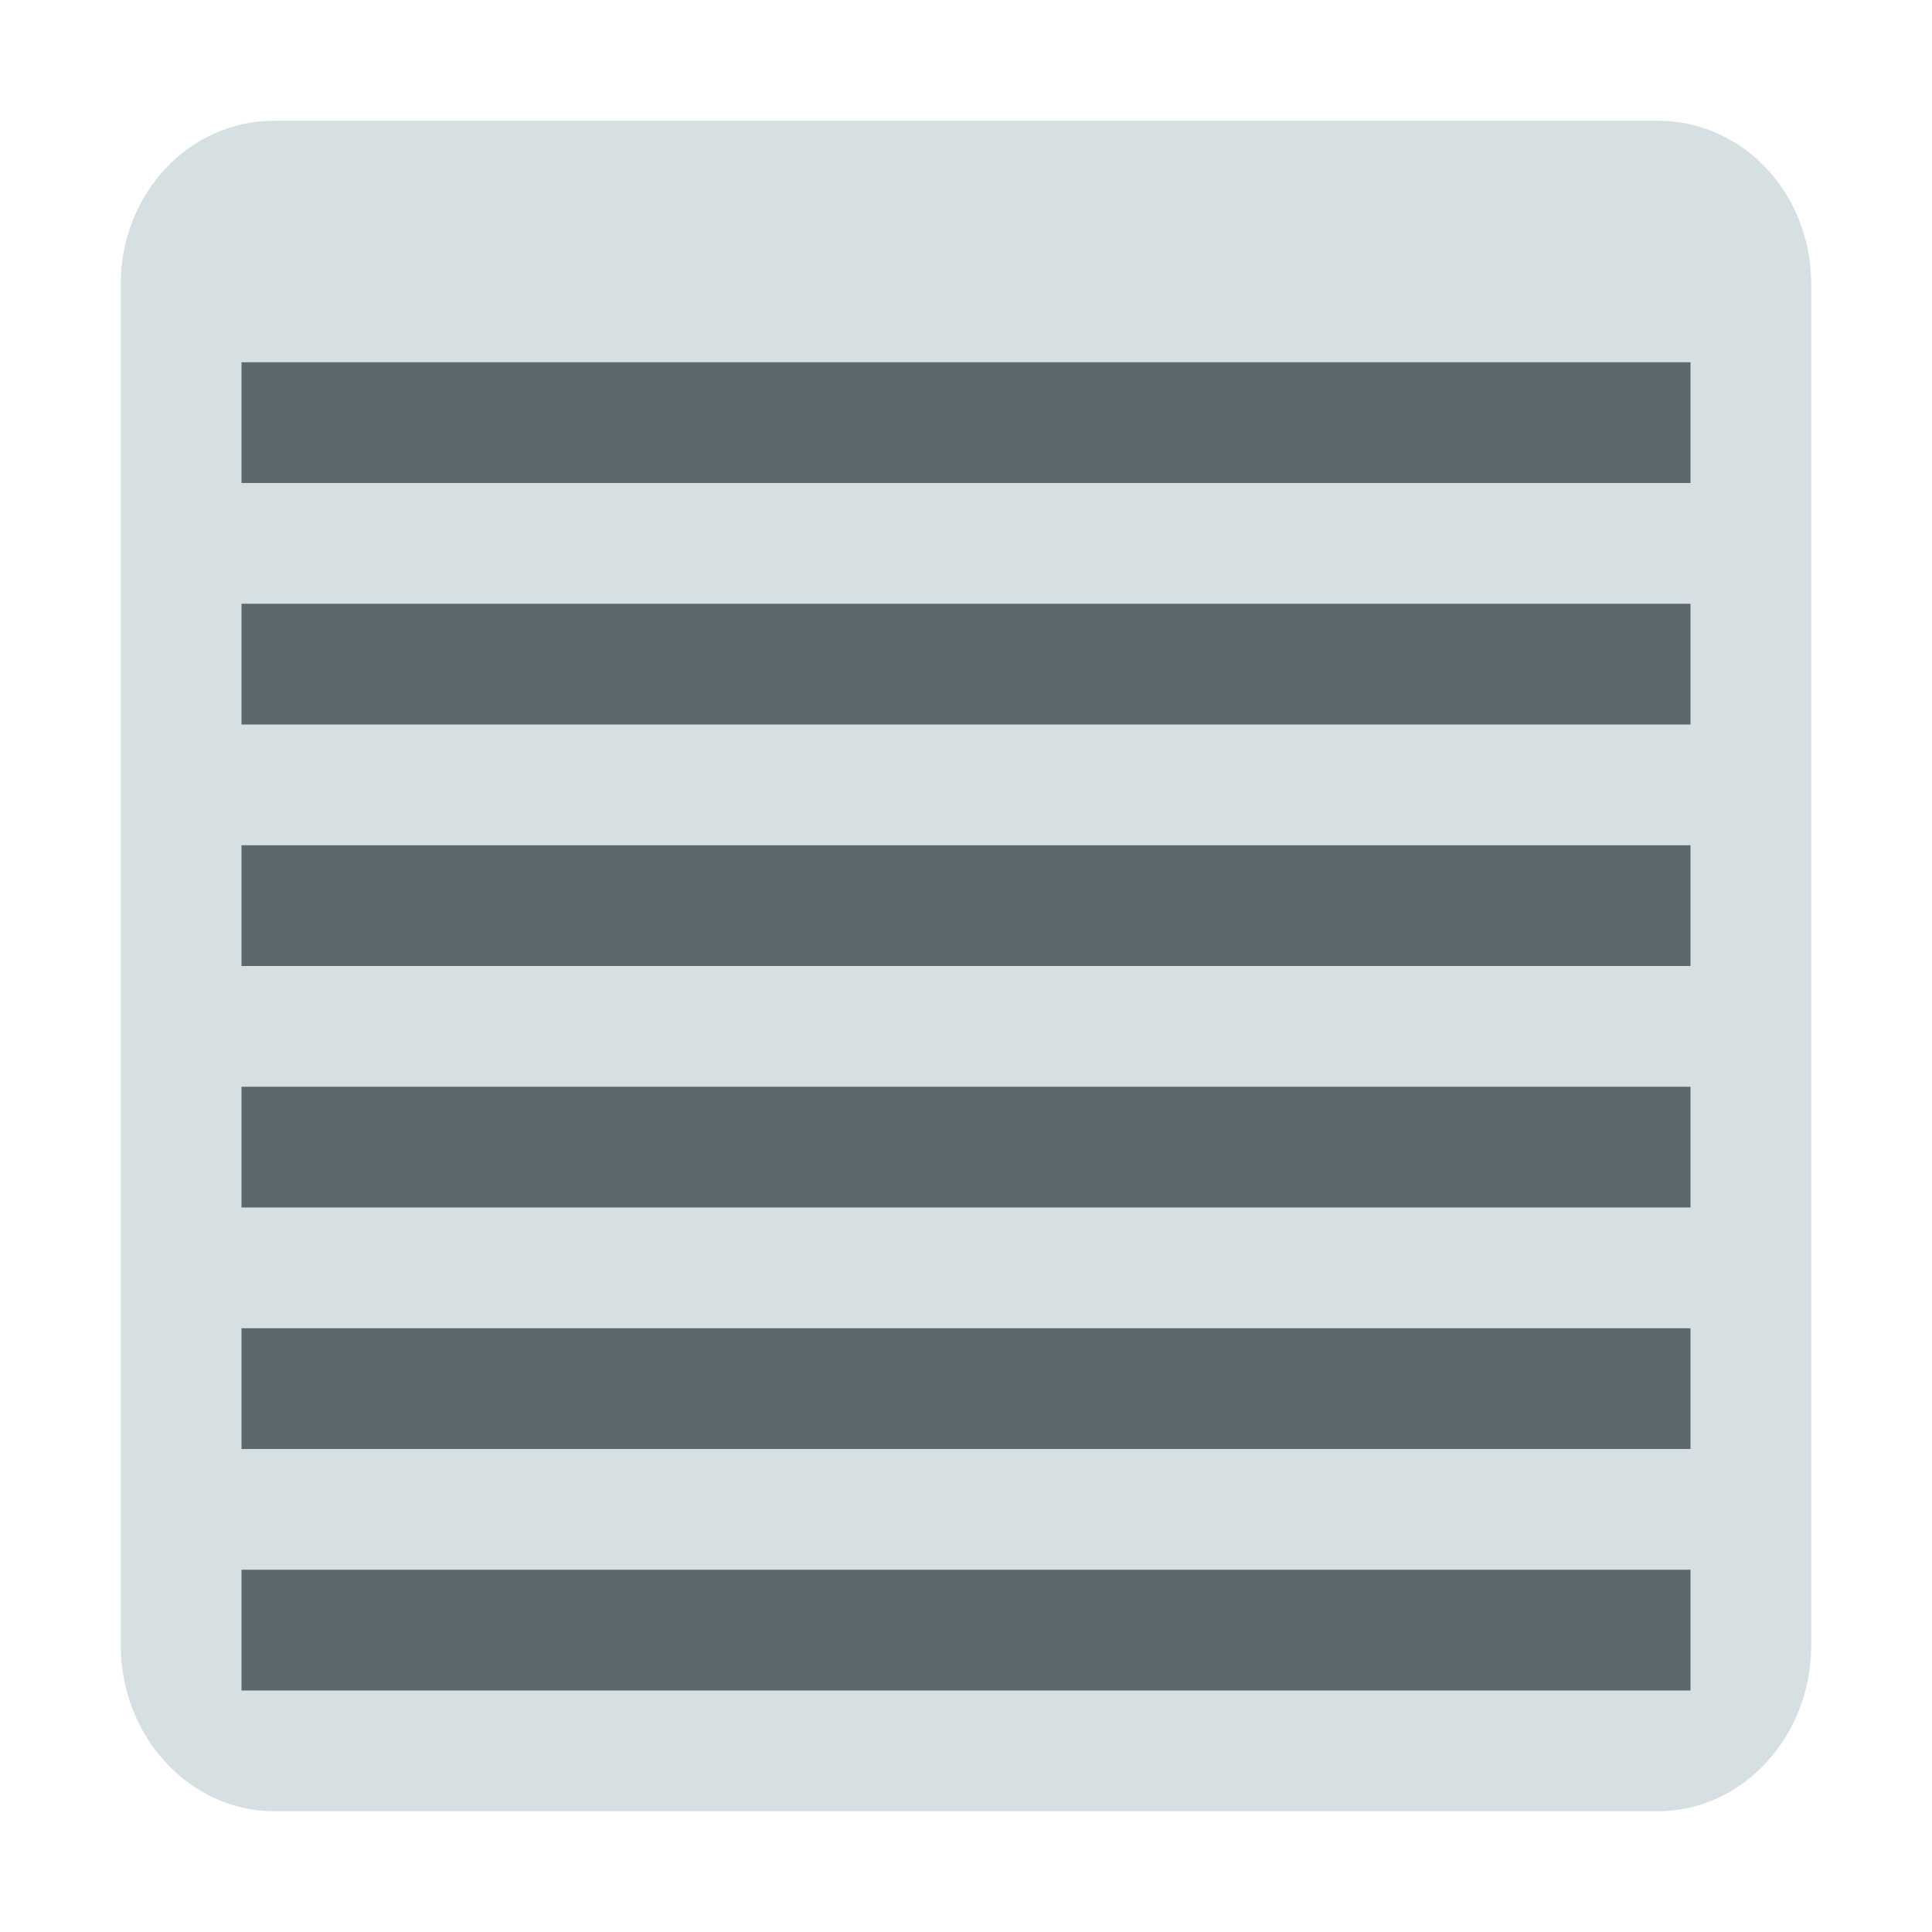
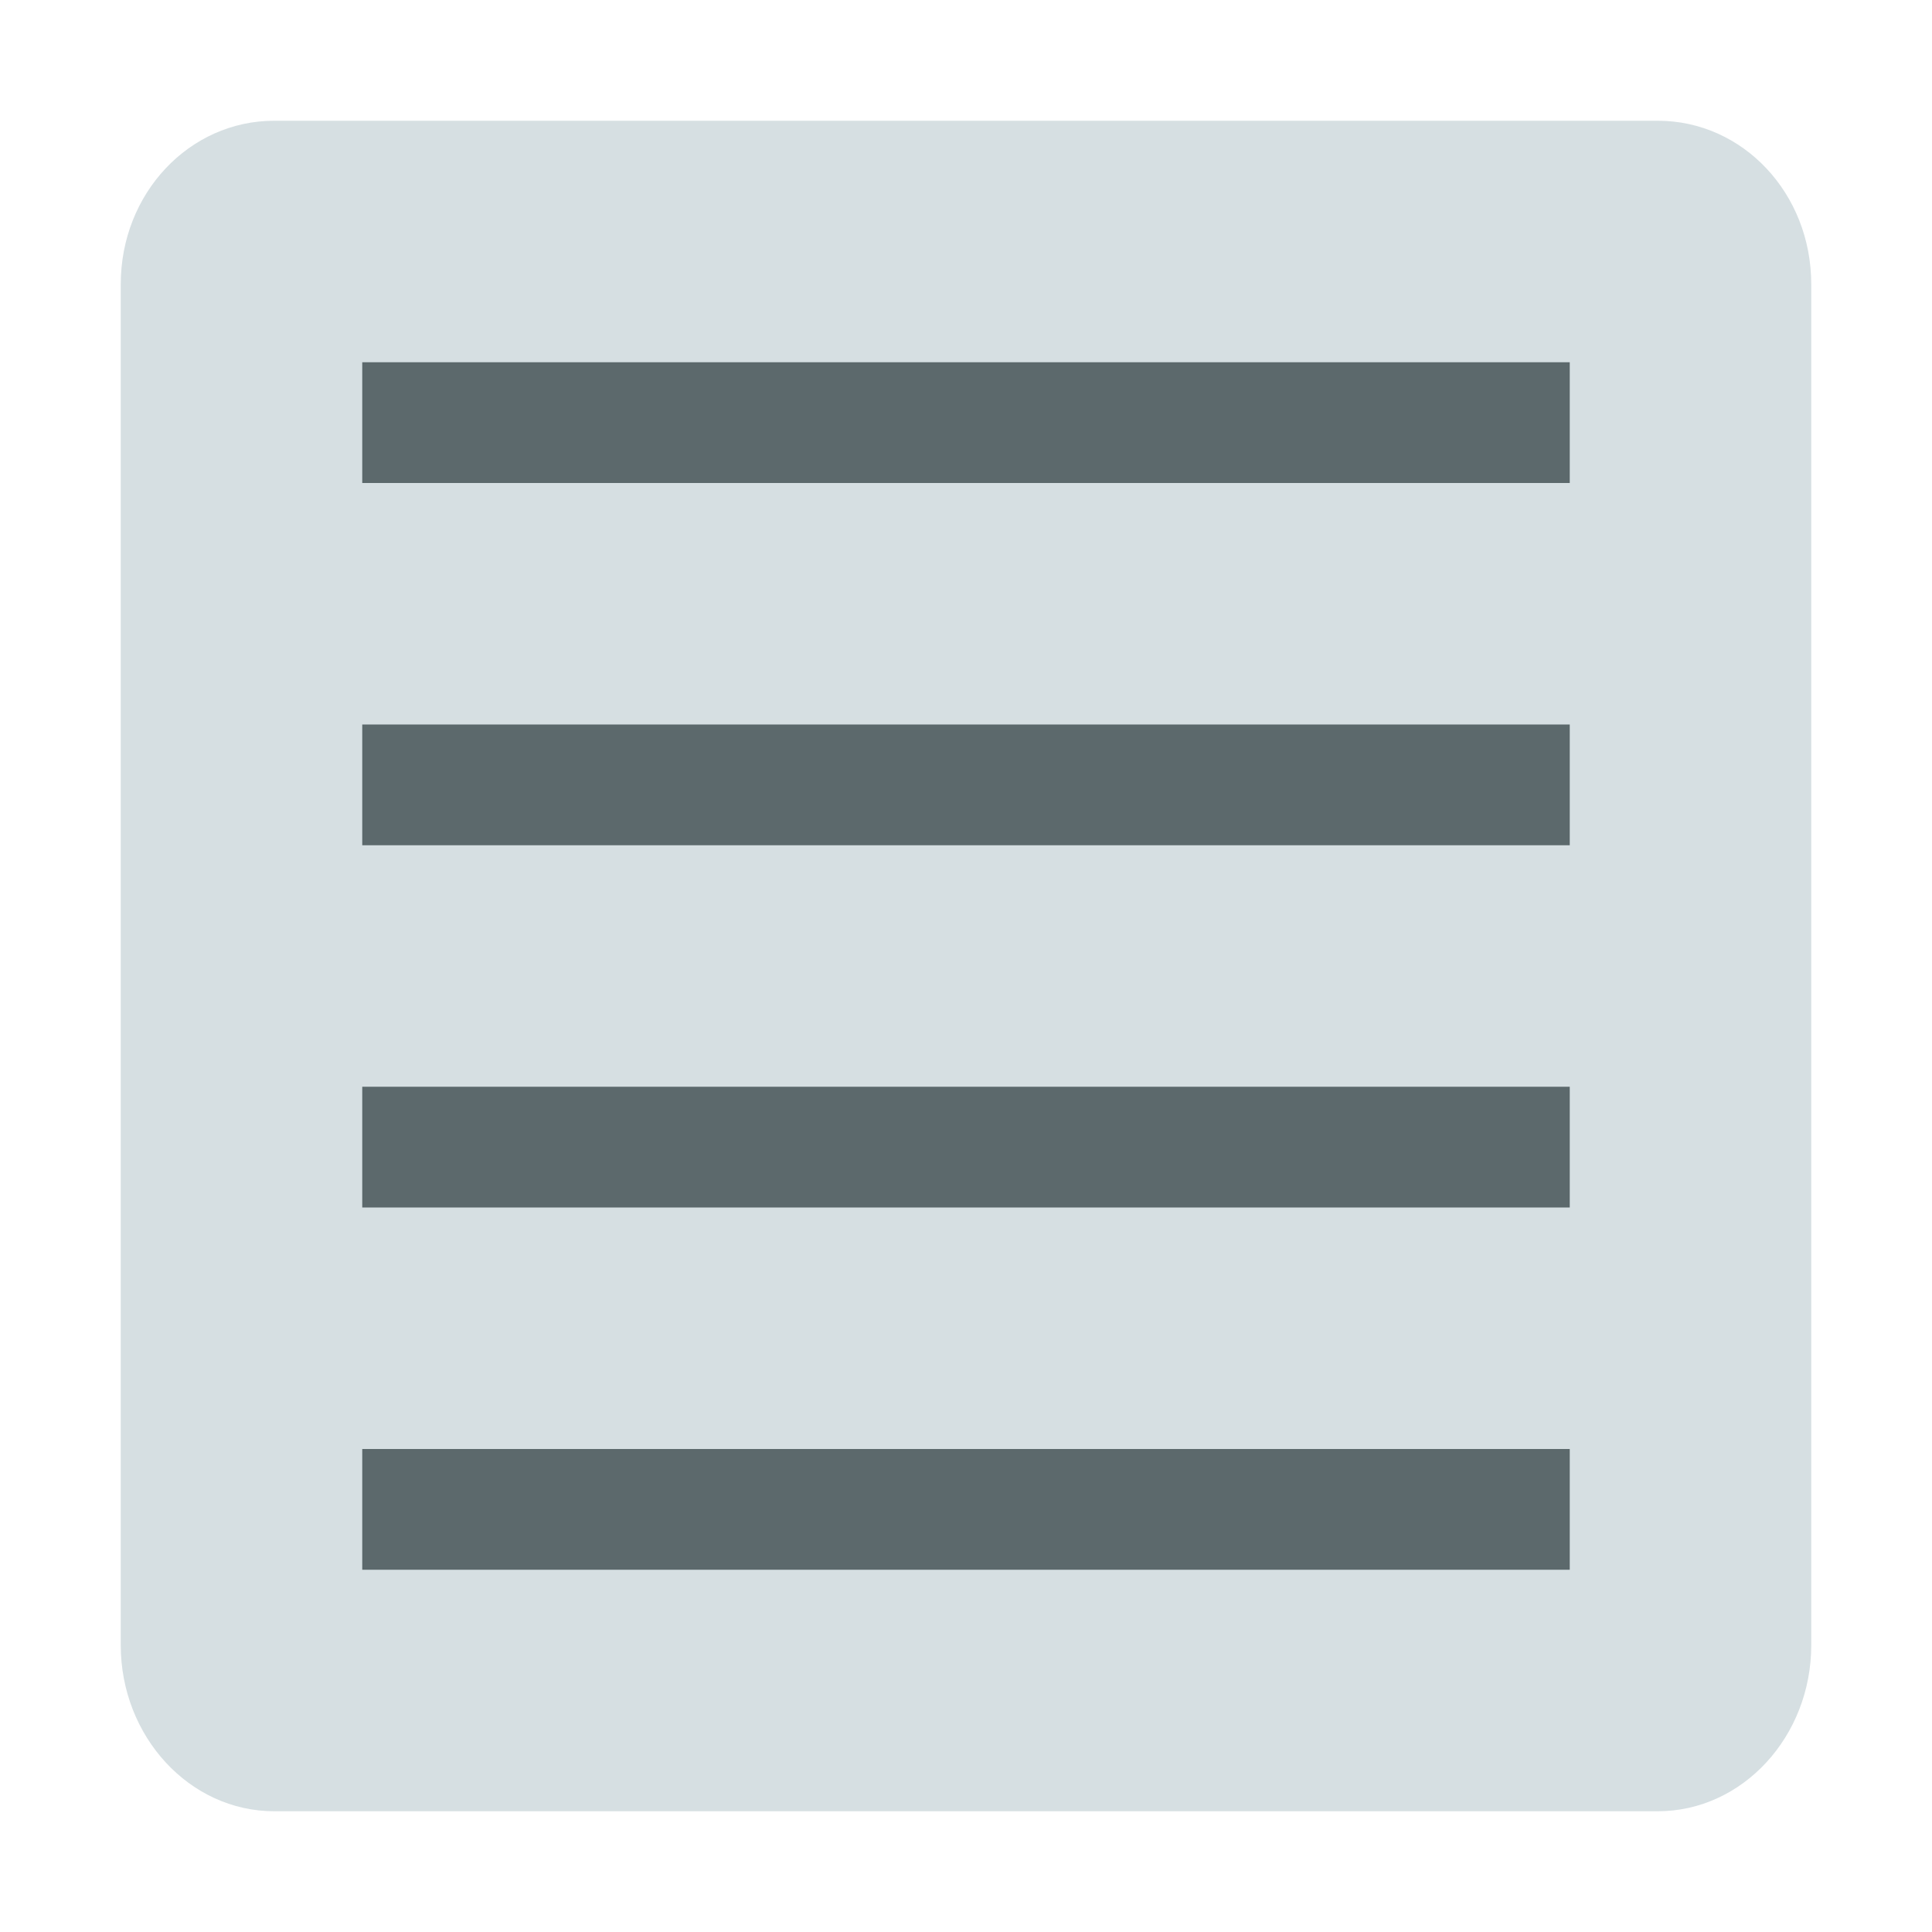
<svg xmlns="http://www.w3.org/2000/svg" width="48" version="1.0" height="48" style="overflow:visible;enable-background:new 0 0.446 123 98">
-   <g style="stroke:none">
-     <path style="fill:#d6dfe2" id="path4304" d="M 6.812,3 C 4.705,3 3,4.801 3,7.062 L 3,40.875 c 0,2.263 1.705,4.125 3.812,4.125 l 34.375,0 C 43.297,45 45,43.138 45,40.875 L 45,7.062 C 45,4.8 43.297,3 41.188,3 Z" />
-     <g style="fill:#5c696c">
-       <path id="path4302" d="m 6,15 36,0 0,3 -36,0 z" />
-       <path id="path4298" d="m 6,21 36,0 0,3 -36,0 z" />
-       <path id="path4296" d="m 6,27 36,0 0,3 -36,0 z" />
-       <path id="path4778" d="m 6,33 36,0 0,3 -36,0 z" />
-       <path id="path4157" d="m 6,9 36,0 0,3 -36,0 z" />
-       <path id="path4159" d="m 6,39 36,0 0,3 -36,0 z" />
-     </g>
+   <path style="fill:#d6dfe2" id="path4304" d="M 6.812,3 C 4.705,3 3,4.801 3,7.062 V 40.875 c 0,2.263 1.705,4.125 3.812,4.125 h 34.375 C 43.297,45 45,43.138 45,40.875 V 7.062 C 45,4.8 43.297,3 41.188,3 Z" />
+   <g style="fill:#5c696c">
+     <path id="path4302" d="m 9,18 h 30 v 3 H 9 Z" />
+     <path id="path4298" d="m 9,27 h 30 v 3 H 9 Z" />
+     <path id="path4296" d="m 9,36 h 30 v 3 H 9 Z" />
+     <path id="path4157" d="m 9,9 h 30 v 3 H 9 Z" />
  </g>
</svg>
